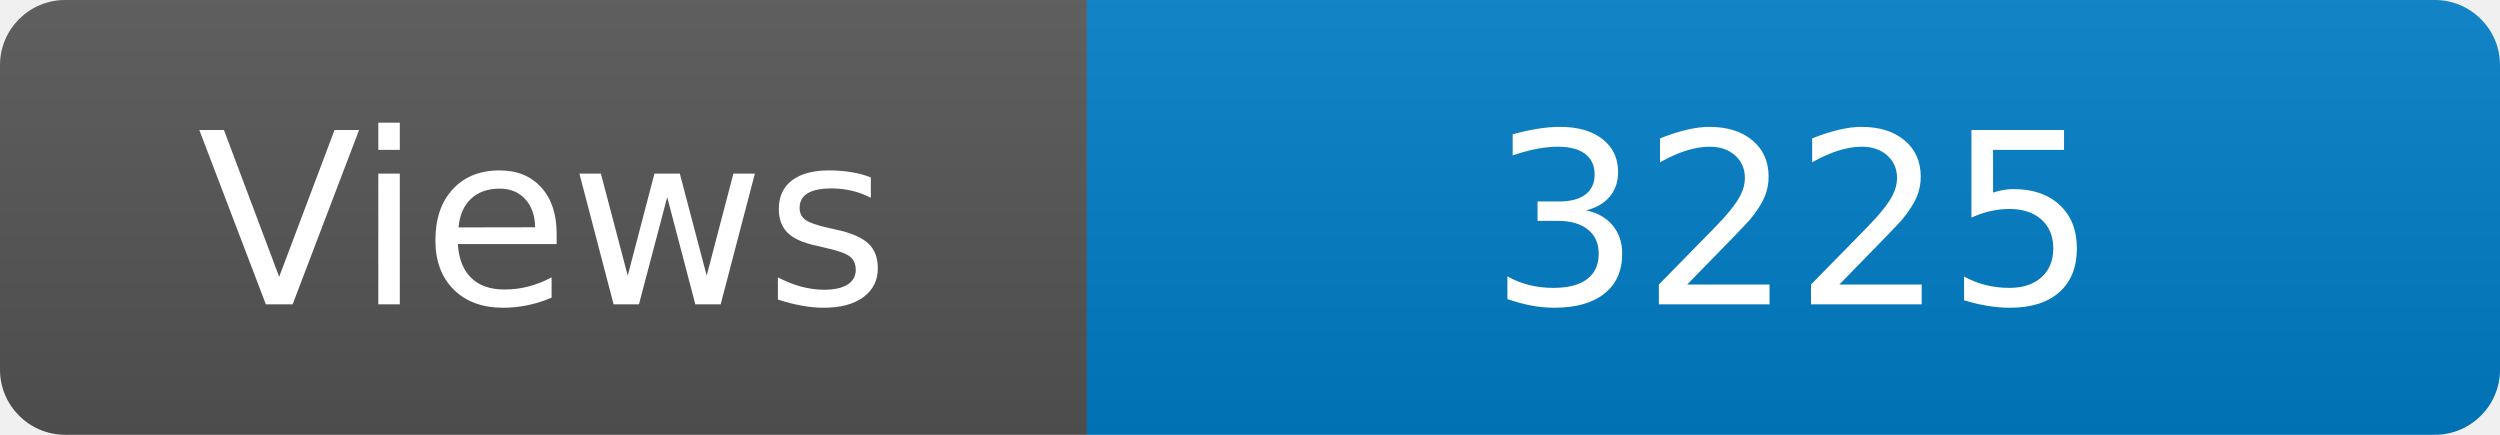
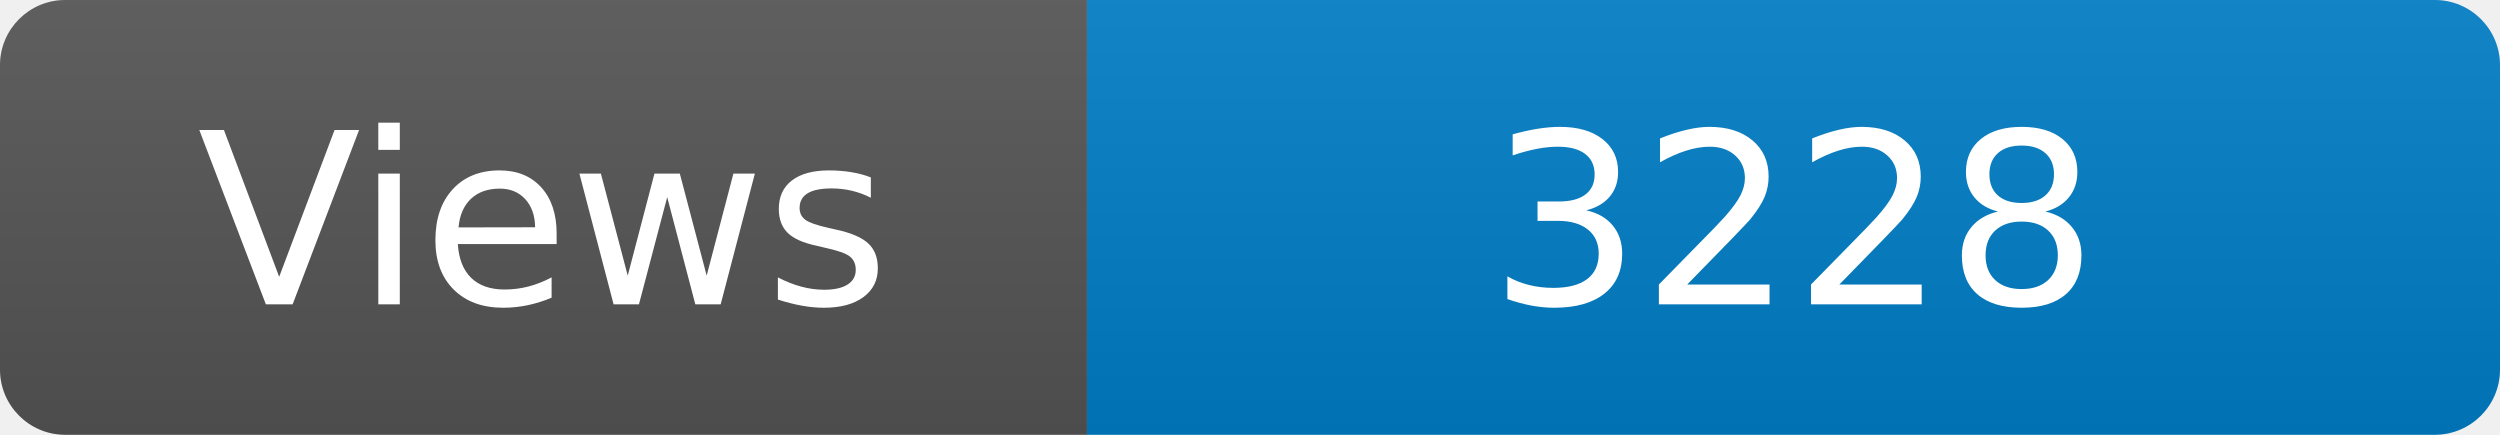
<svg xmlns="http://www.w3.org/2000/svg" width="115" height="20" role="img" aria-label="Maintained?: yes">
  <linearGradient id="s" x2="0" y2="100%">
    <stop offset="0" stop-color="#bbb" stop-opacity=".1" />
    <stop offset="1" stop-opacity=".1" />
  </linearGradient>
  <clipPath id="r">
    <rect width="115" height="20" rx="3" fill="#fff" />
  </clipPath>
  <g clip-path="url(#r)">
    <rect width="50" height="20" fill="#555" />
    <rect x="50" width="160" height="20" fill="#007ec6" />
    <rect width="115" height="20" fill="url(#s)" />
  </g>
  <g fill="#fff" text-anchor="middle" font-family="Verdana,Geneva,DejaVu Sans,sans-serif" font-size="110">
    <text x="250" y="140" transform="scale(.1)" fill="#fff">Views</text>
-     <text x="825" y="140" transform="scale(.1)" fill="#fff">3225</text>
+     <text x="825" y="140" transform="scale(.1)" fill="#fff">3228</text>
  </g>
</svg>
